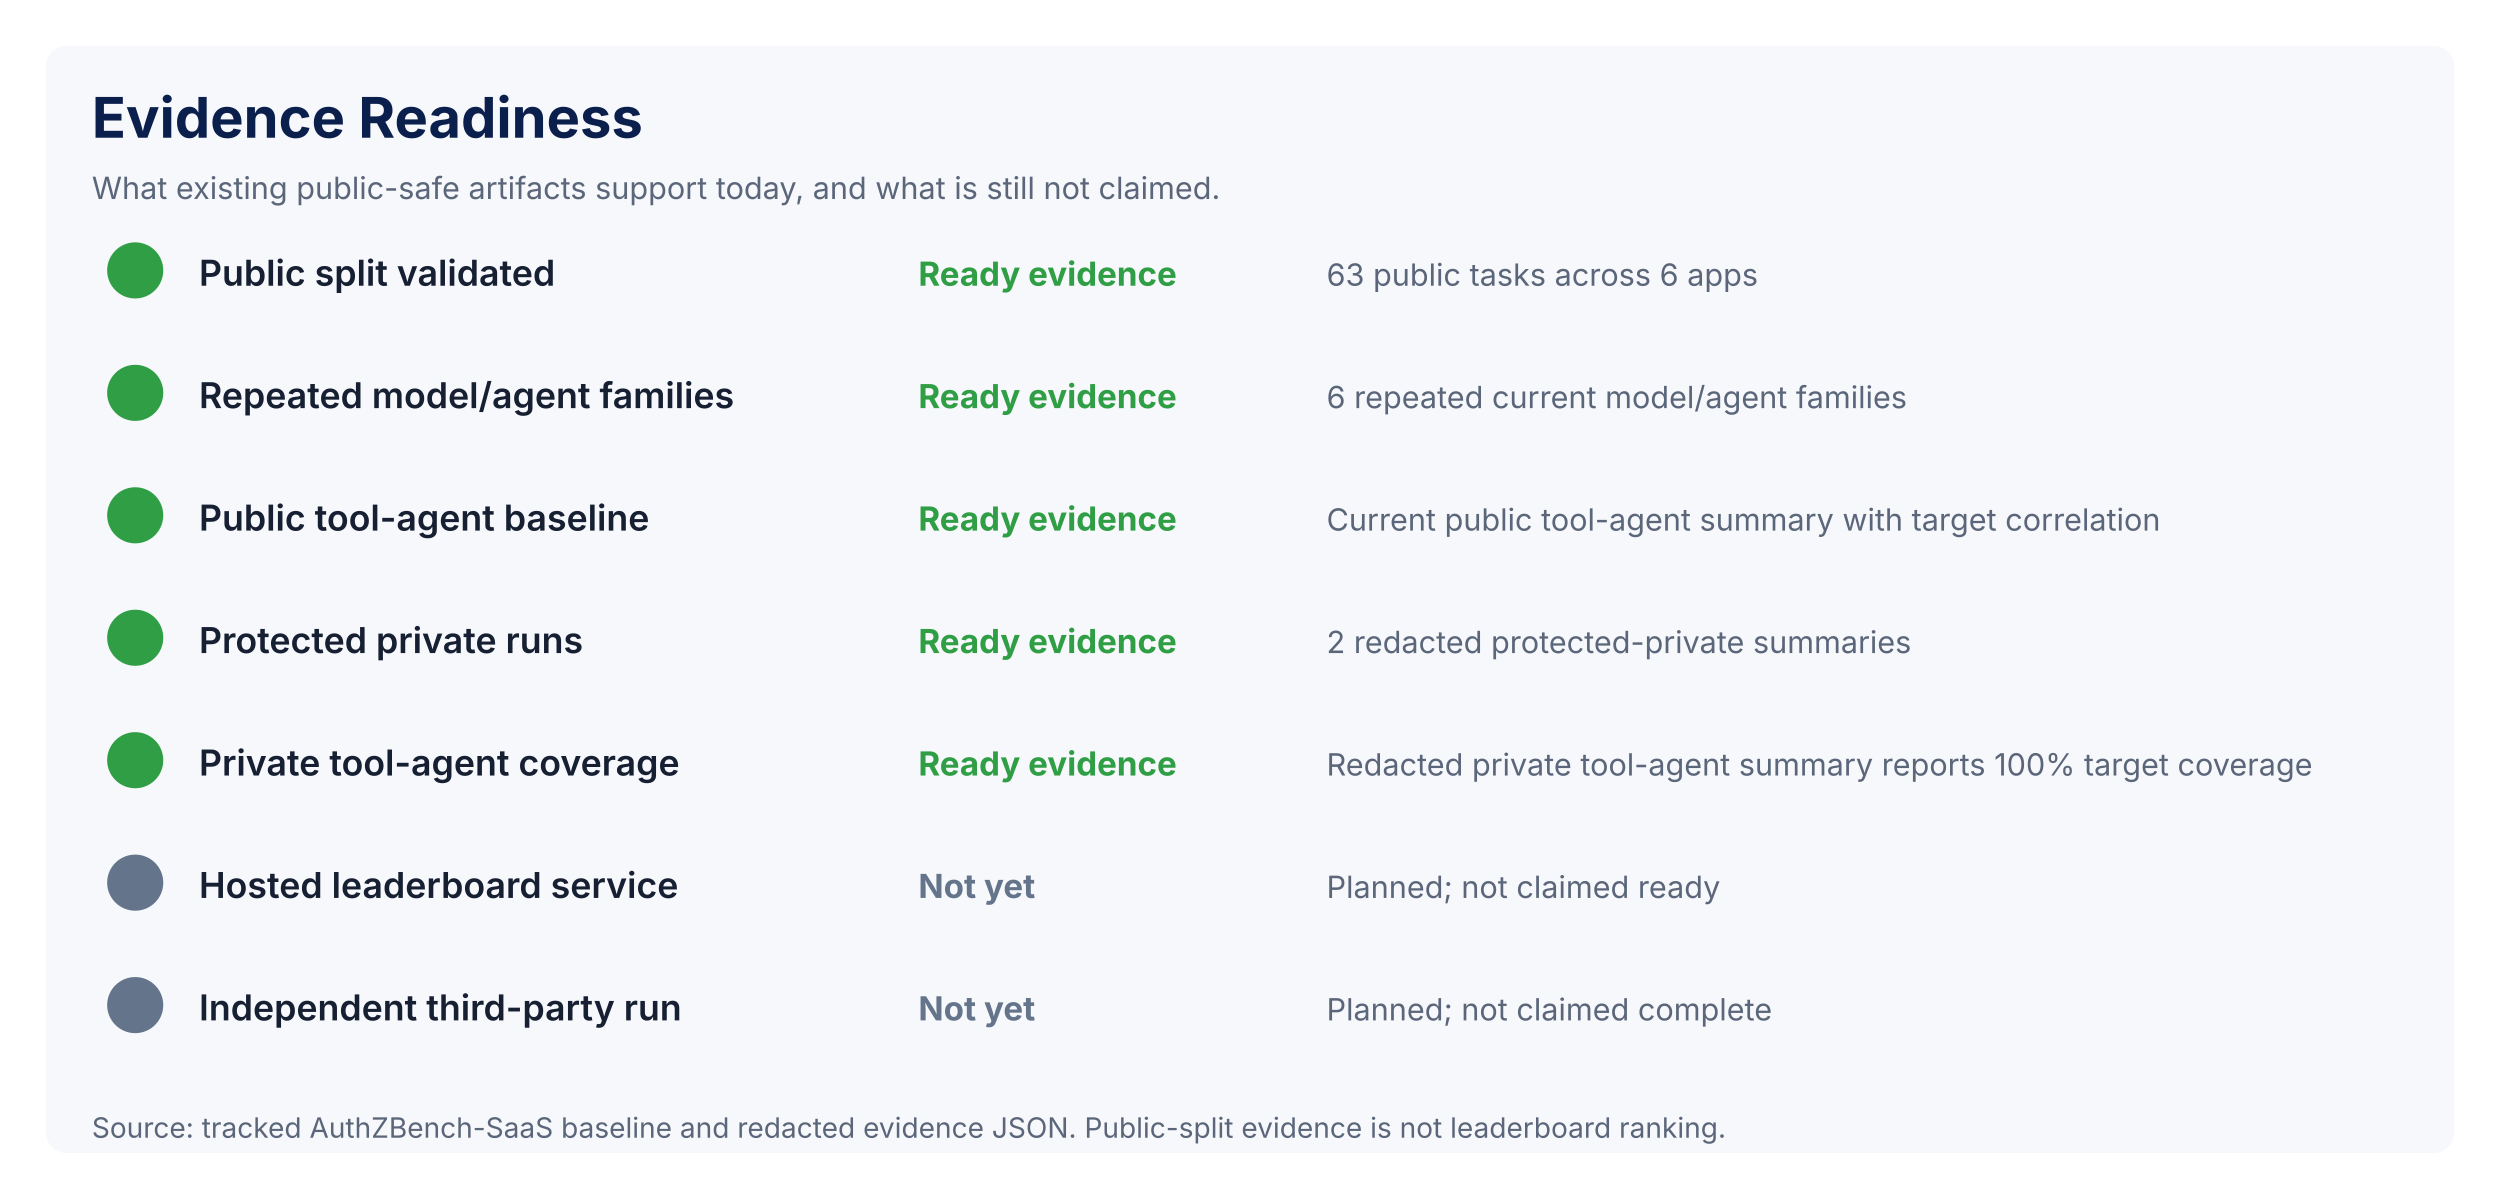
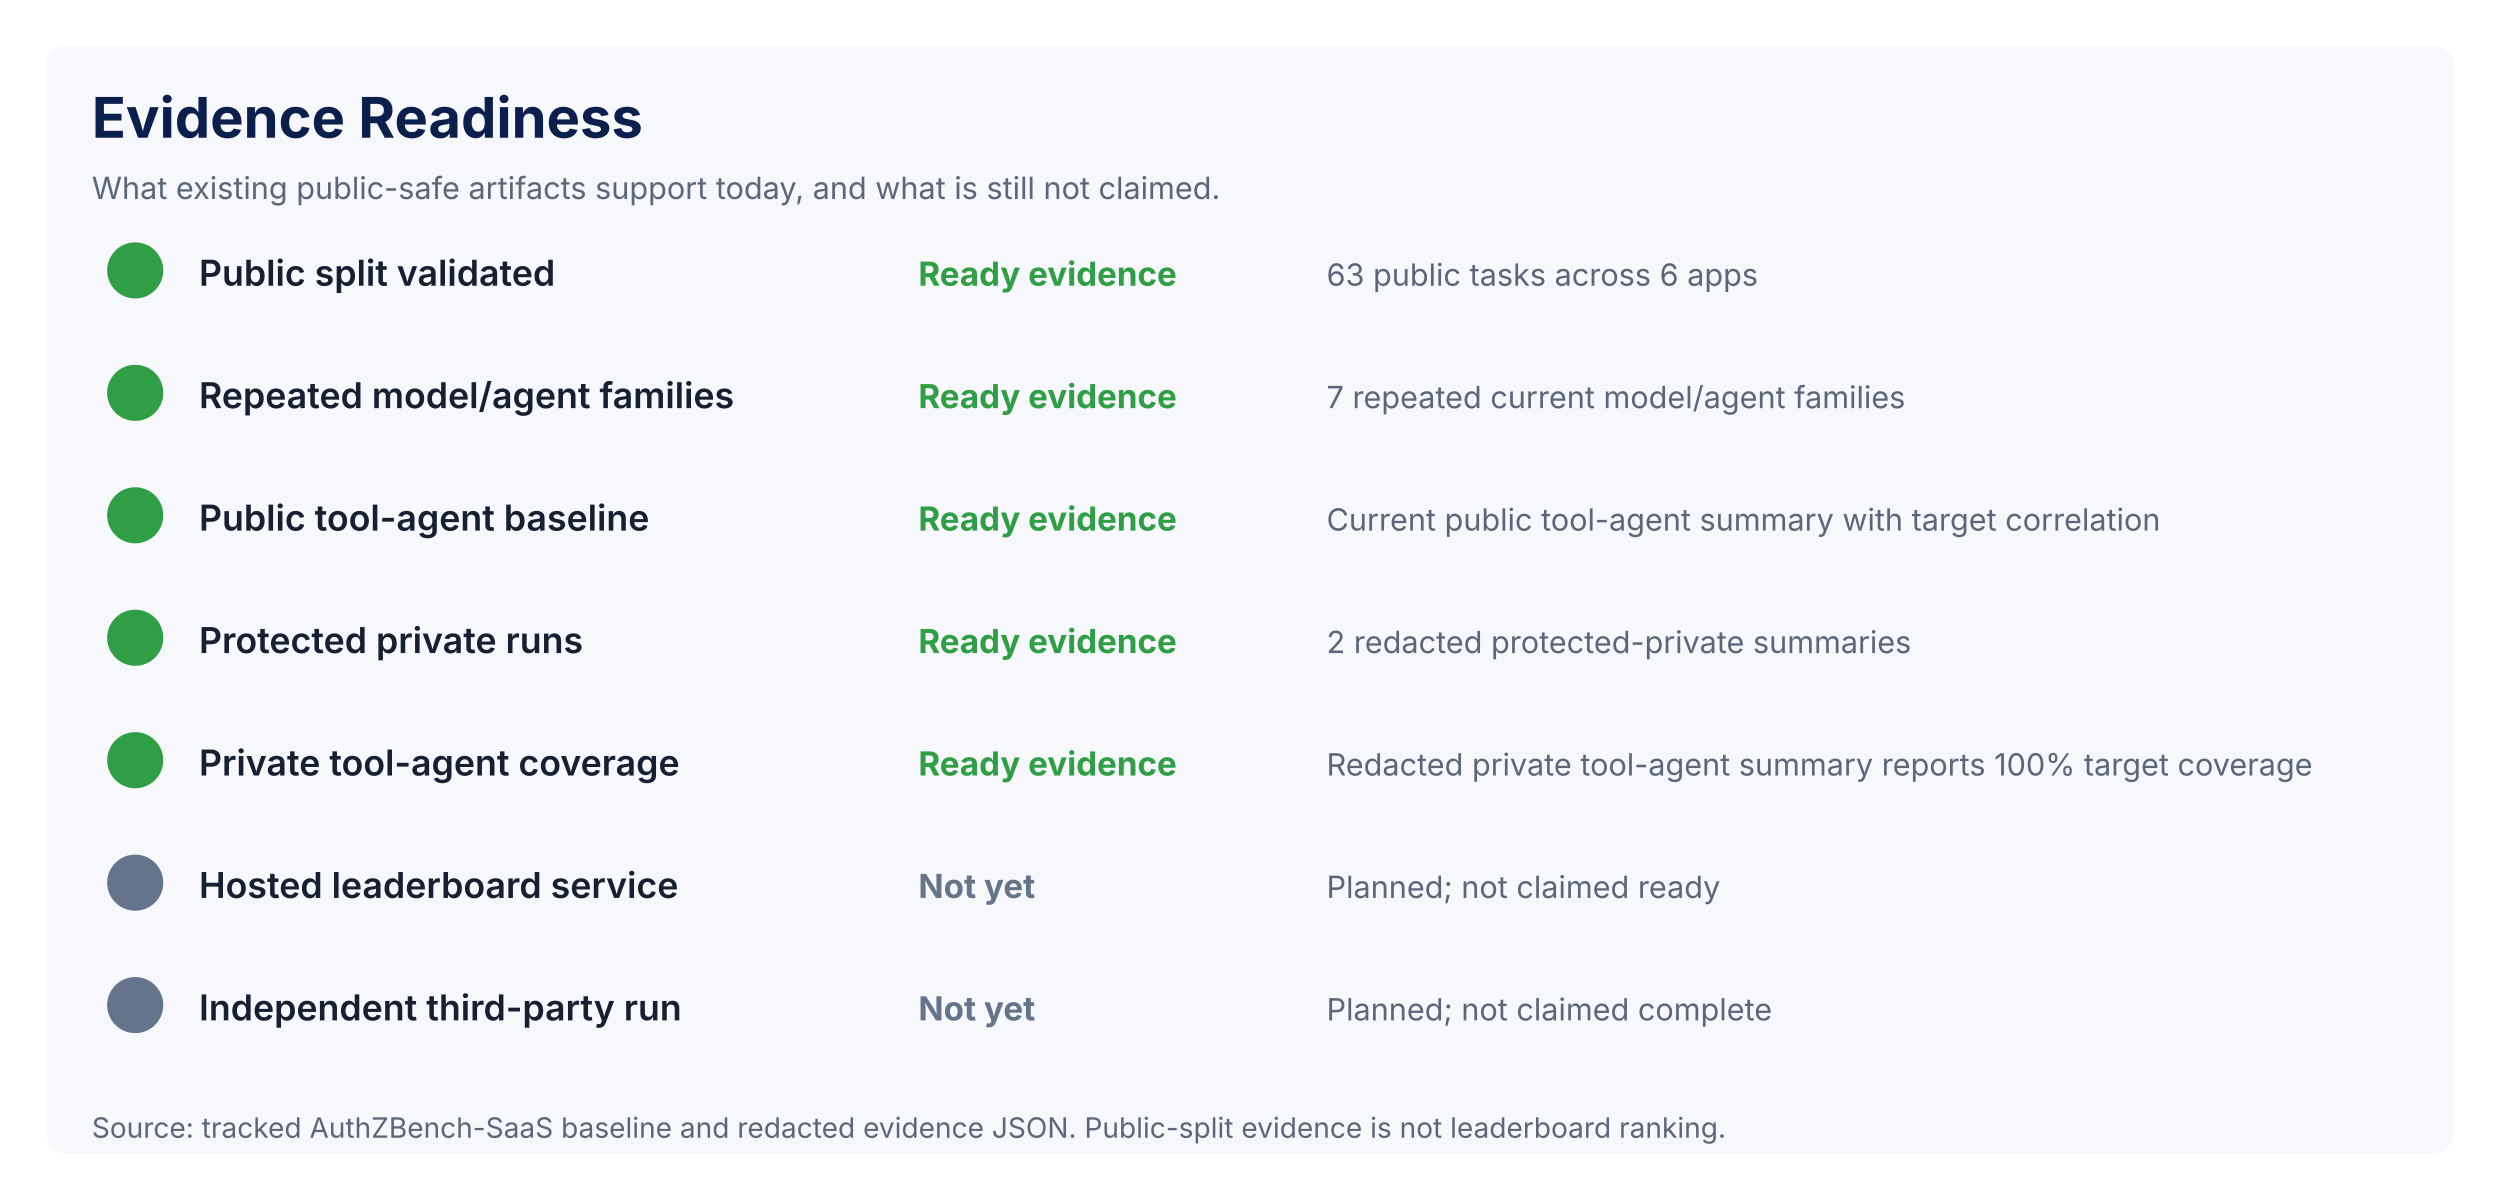
<svg xmlns="http://www.w3.org/2000/svg" width="980" height="470" viewBox="0 0 980 470" role="img" aria-labelledby="title desc">
  <rect x="0.0" y="0.0" width="980.0" height="470.0" rx="0" fill="#ffffff" />
  <rect x="18.0" y="18.0" width="944.0" height="434.0" rx="8" fill="#f6f8fb" />
  <text x="36.0" y="54.0" fill="#0b1f4d" font-family="Inter, Arial, sans-serif" font-size="22" font-weight="700">Evidence Readiness</text>
  <text x="36.0" y="78.0" fill="#5b667a" font-family="Inter, Arial, sans-serif" font-size="12" font-weight="400">What existing public-safe artifacts support today, and what is still not claimed.</text>
  <rect x="42.0" y="95.0" width="22.0" height="22.0" rx="11" fill="#2f9e44" />
  <text x="78.0" y="112.0" fill="#172033" font-family="Inter, Arial, sans-serif" font-size="14" font-weight="600">Public split validated</text>
  <text x="360.0" y="112.0" fill="#2f9e44" font-family="Inter, Arial, sans-serif" font-size="13" font-weight="700">Ready evidence</text>
  <text x="520.0" y="112.0" fill="#5b667a" font-family="Inter, Arial, sans-serif" font-size="12" font-weight="400">63 public tasks across 6 apps</text>
  <rect x="42.0" y="143.0" width="22.0" height="22.0" rx="11" fill="#2f9e44" />
  <text x="78.0" y="160.0" fill="#172033" font-family="Inter, Arial, sans-serif" font-size="14" font-weight="600">Repeated model/agent families</text>
  <text x="360.0" y="160.0" fill="#2f9e44" font-family="Inter, Arial, sans-serif" font-size="13" font-weight="700">Ready evidence</text>
-   <text x="520.0" y="160.0" fill="#5b667a" font-family="Inter, Arial, sans-serif" font-size="12" font-weight="400">6 repeated current model/agent families</text>
+   <text x="520.0" y="160.0" fill="#5b667a" font-family="Inter, Arial, sans-serif" font-size="12" font-weight="400">7 repeated current model/agent families</text>
  <rect x="42.0" y="191.0" width="22.0" height="22.0" rx="11" fill="#2f9e44" />
  <text x="78.0" y="208.0" fill="#172033" font-family="Inter, Arial, sans-serif" font-size="14" font-weight="600">Public tool-agent baseline</text>
  <text x="360.0" y="208.0" fill="#2f9e44" font-family="Inter, Arial, sans-serif" font-size="13" font-weight="700">Ready evidence</text>
  <text x="520.0" y="208.0" fill="#5b667a" font-family="Inter, Arial, sans-serif" font-size="12" font-weight="400">Current public tool-agent summary with target correlation</text>
  <rect x="42.0" y="239.0" width="22.0" height="22.0" rx="11" fill="#2f9e44" />
  <text x="78.0" y="256.0" fill="#172033" font-family="Inter, Arial, sans-serif" font-size="14" font-weight="600">Protected private runs</text>
  <text x="360.0" y="256.0" fill="#2f9e44" font-family="Inter, Arial, sans-serif" font-size="13" font-weight="700">Ready evidence</text>
  <text x="520.0" y="256.0" fill="#5b667a" font-family="Inter, Arial, sans-serif" font-size="12" font-weight="400">2 redacted protected-private summaries</text>
  <rect x="42.0" y="287.0" width="22.0" height="22.0" rx="11" fill="#2f9e44" />
  <text x="78.0" y="304.0" fill="#172033" font-family="Inter, Arial, sans-serif" font-size="14" font-weight="600">Private tool-agent coverage</text>
  <text x="360.0" y="304.0" fill="#2f9e44" font-family="Inter, Arial, sans-serif" font-size="13" font-weight="700">Ready evidence</text>
  <text x="520.0" y="304.0" fill="#5b667a" font-family="Inter, Arial, sans-serif" font-size="12" font-weight="400">Redacted private tool-agent summary reports 100% target coverage</text>
  <rect x="42.0" y="335.0" width="22.0" height="22.0" rx="11" fill="#64748b" />
  <text x="78.0" y="352.0" fill="#172033" font-family="Inter, Arial, sans-serif" font-size="14" font-weight="600">Hosted leaderboard service</text>
  <text x="360.0" y="352.0" fill="#64748b" font-family="Inter, Arial, sans-serif" font-size="13" font-weight="700">Not yet</text>
  <text x="520.0" y="352.0" fill="#5b667a" font-family="Inter, Arial, sans-serif" font-size="12" font-weight="400">Planned; not claimed ready</text>
  <rect x="42.0" y="383.0" width="22.0" height="22.0" rx="11" fill="#64748b" />
  <text x="78.0" y="400.0" fill="#172033" font-family="Inter, Arial, sans-serif" font-size="14" font-weight="600">Independent third-party run</text>
  <text x="360.0" y="400.0" fill="#64748b" font-family="Inter, Arial, sans-serif" font-size="13" font-weight="700">Not yet</text>
  <text x="520.0" y="400.0" fill="#5b667a" font-family="Inter, Arial, sans-serif" font-size="12" font-weight="400">Planned; not claimed complete</text>
  <text x="36.0" y="446.0" fill="#5b667a" font-family="Inter, Arial, sans-serif" font-size="11" font-weight="400">Source: tracked AuthZBench-SaaS baseline and redacted evidence JSON. Public-split evidence is not leaderboard ranking.</text>
</svg>
